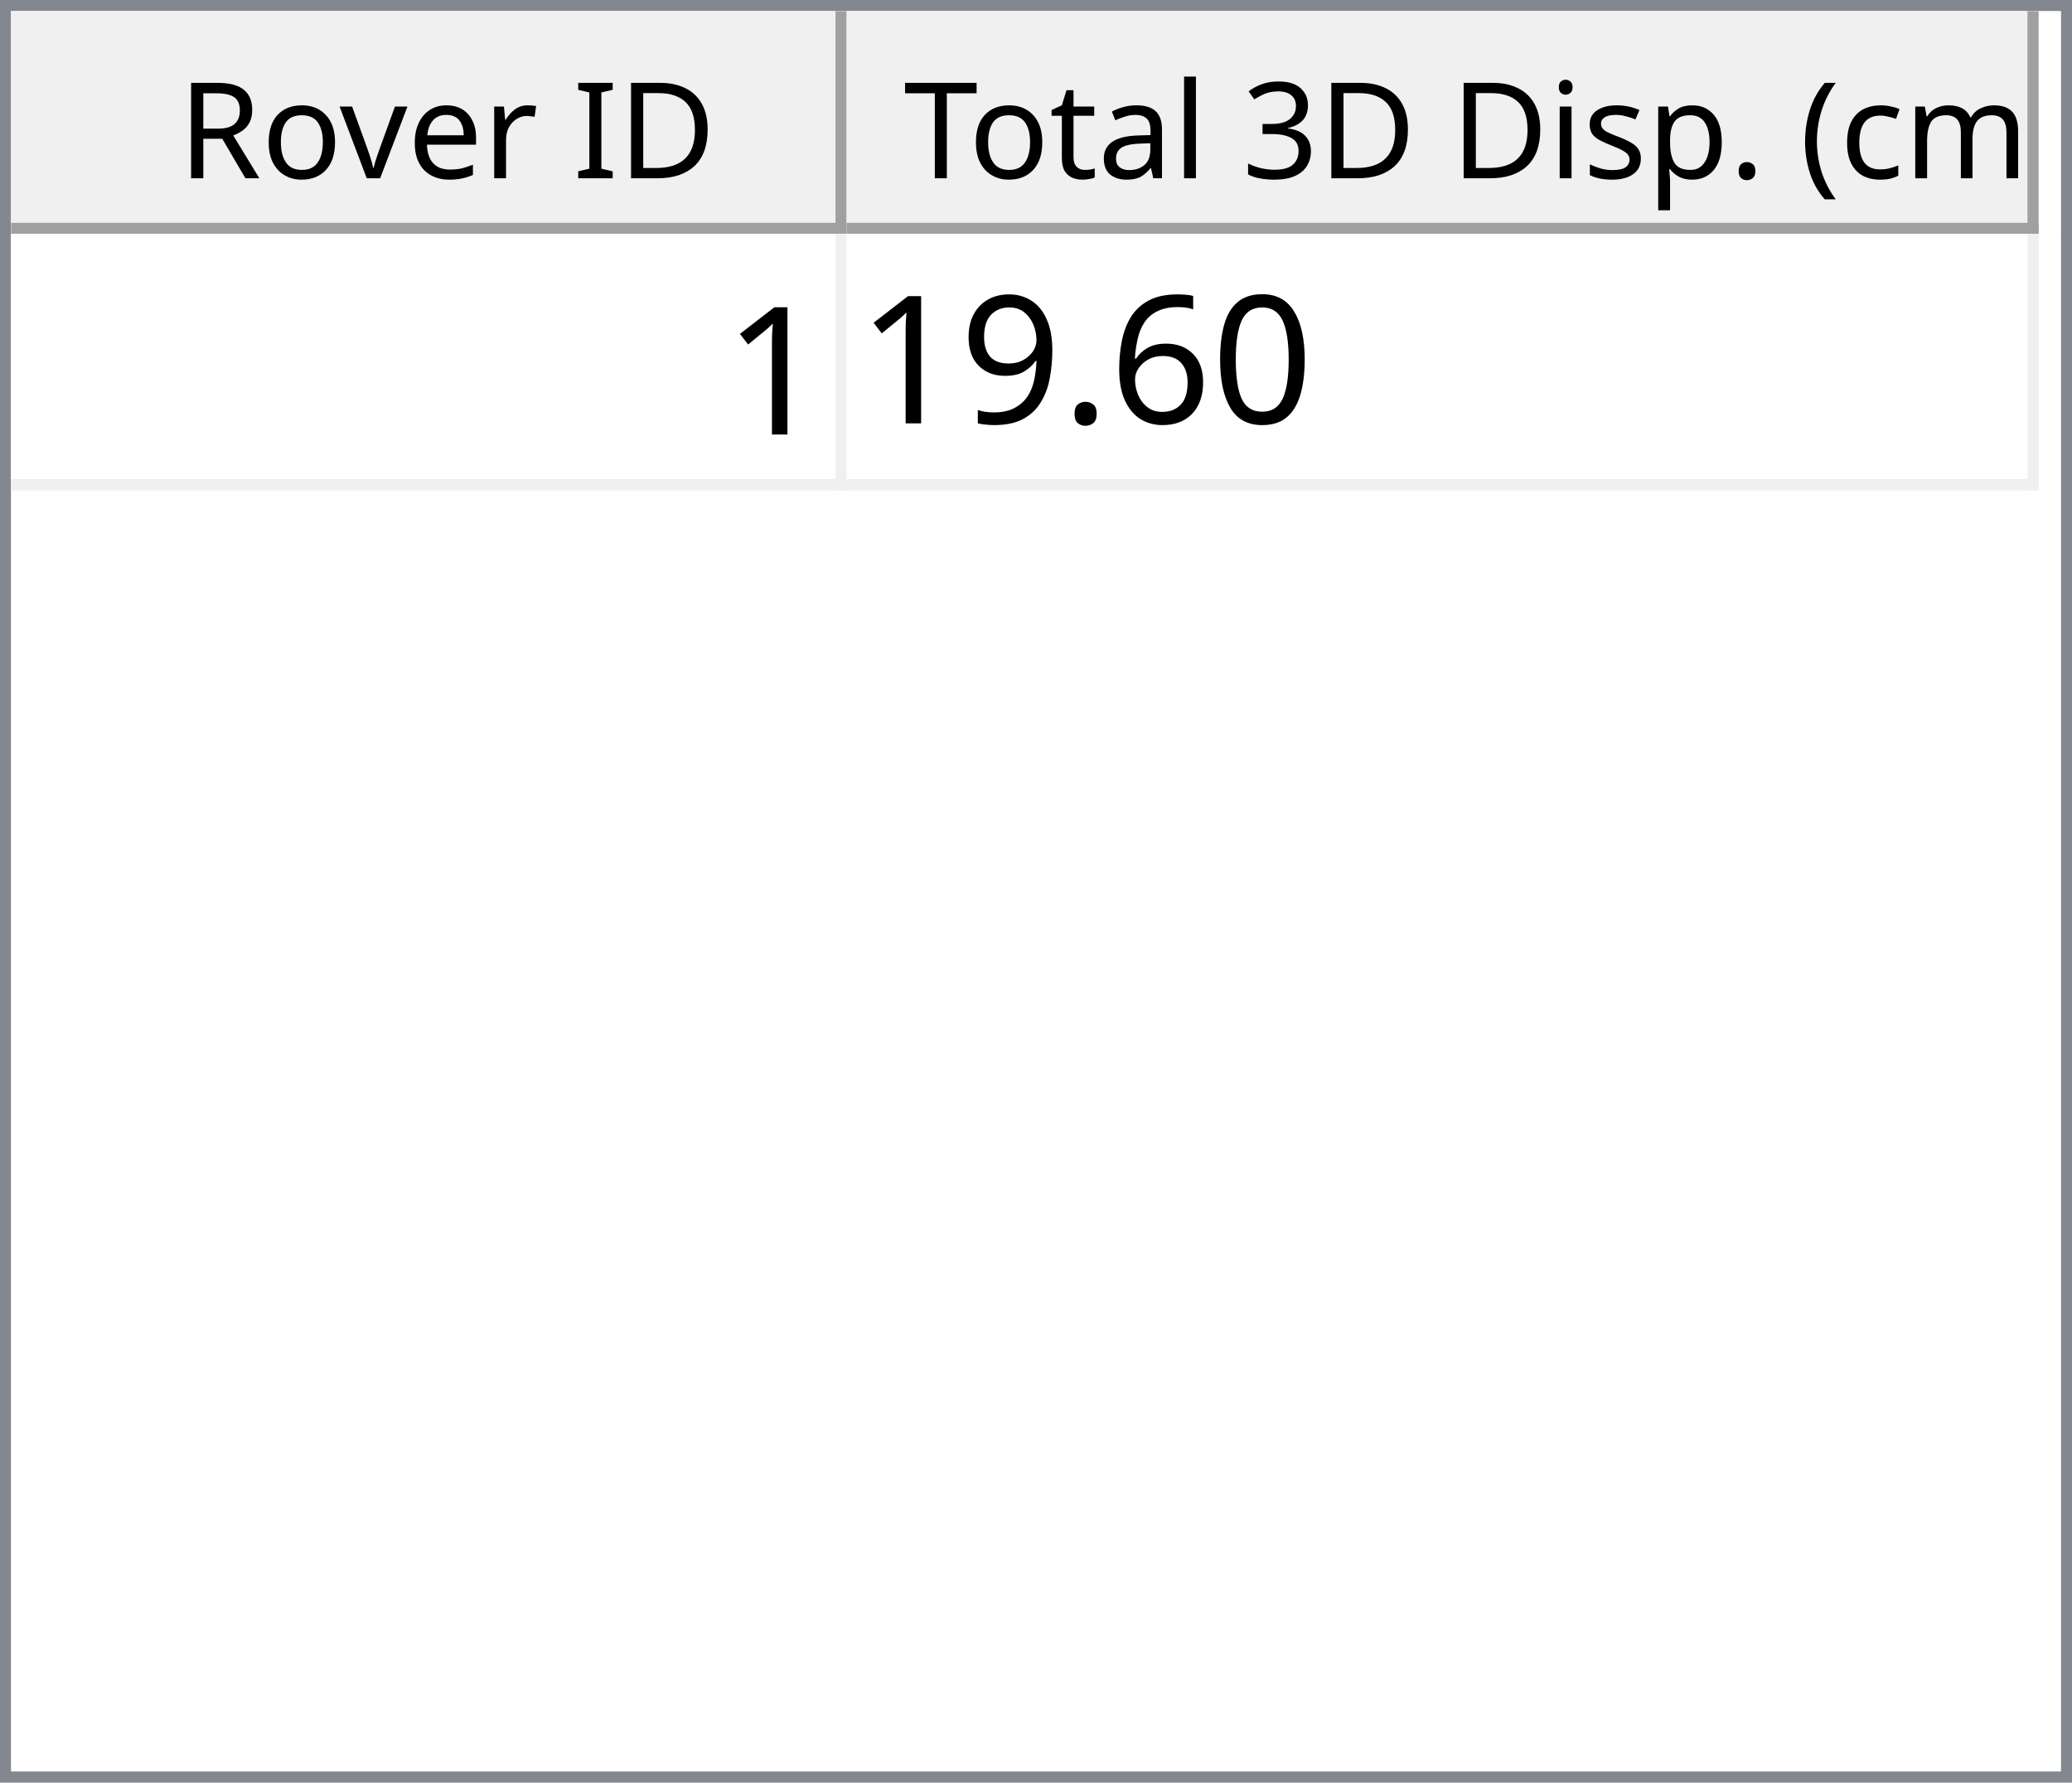
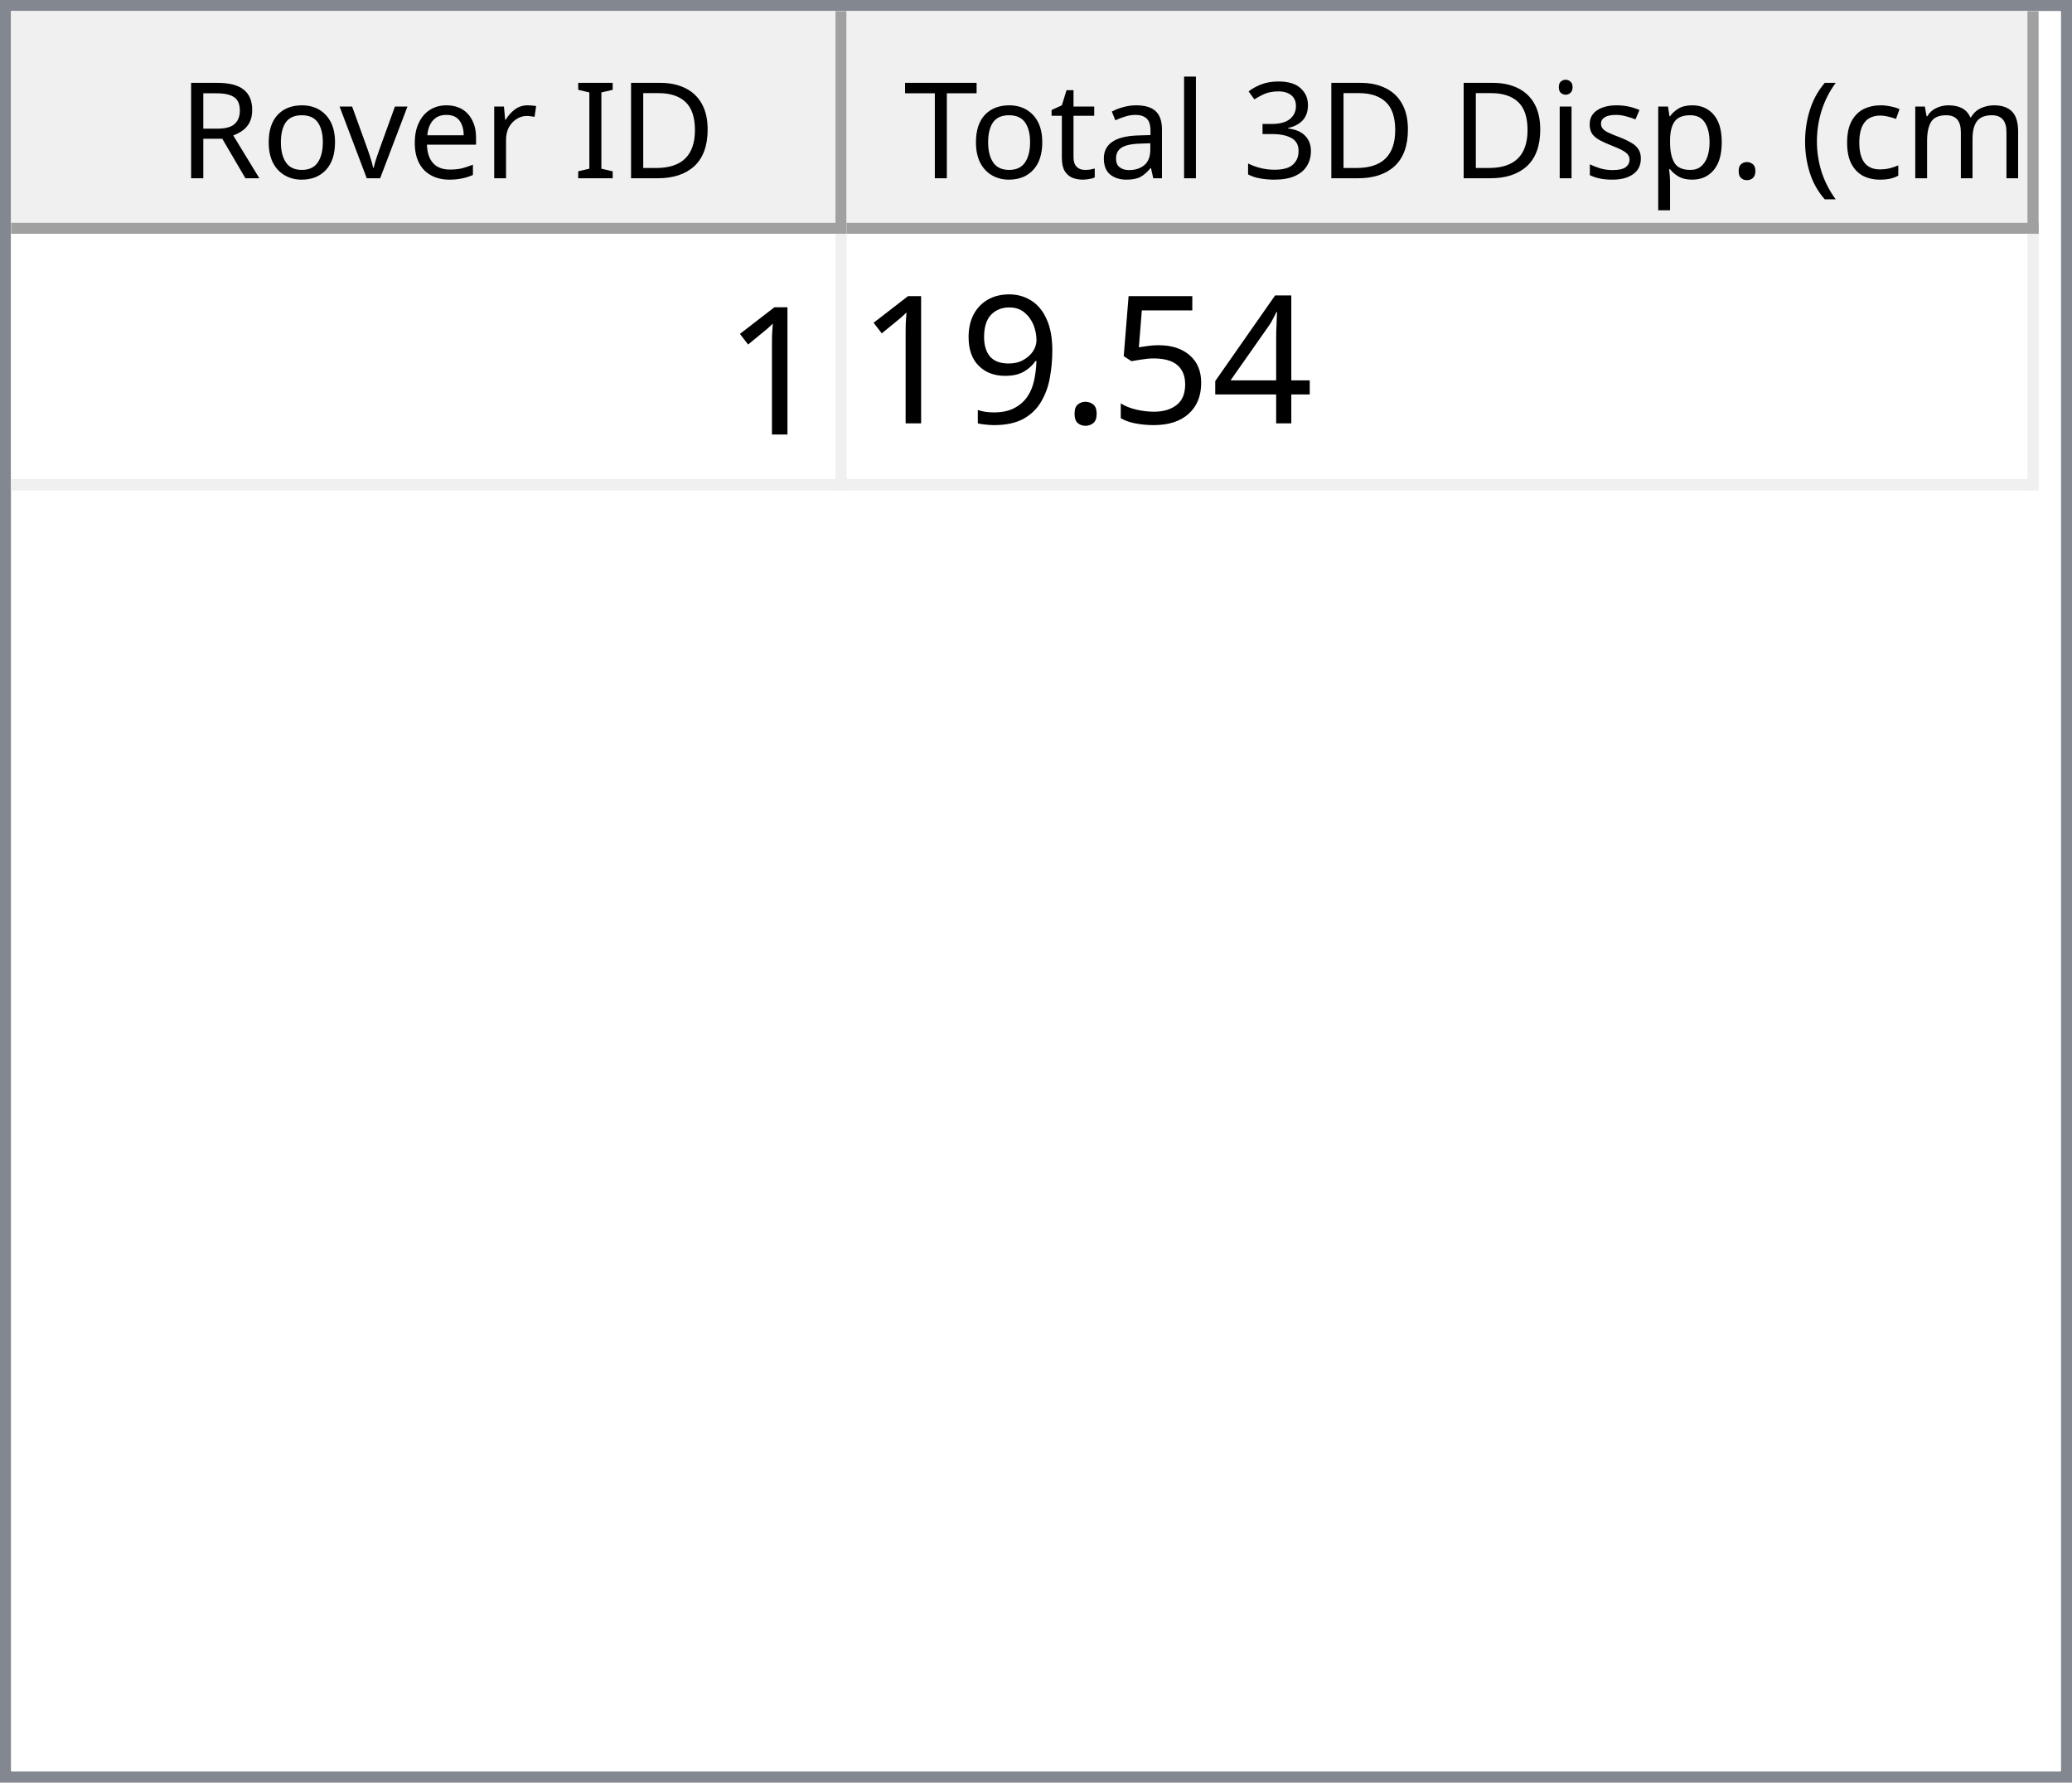
<svg xmlns="http://www.w3.org/2000/svg" style="fill-opacity:1; color-rendering:auto; color-interpolation:auto; text-rendering:auto; stroke:black; stroke-linecap:square; stroke-miterlimit:10; shape-rendering:auto; stroke-opacity:1; fill:black; stroke-dasharray:none; font-weight:normal; stroke-width:1; font-family:'Dialog'; font-style:normal; stroke-linejoin:miter; font-size:12px; stroke-dashoffset:0; image-rendering:auto;" width="186" height="160">
  <defs id="genericDefs" />
  <g>
    <defs id="defs1">
      <clipPath clipPathUnits="userSpaceOnUse" id="clipPath1">
        <path d="M0 0 L186 0 L186 160 L0 160 L0 0 Z" />
      </clipPath>
      <clipPath clipPathUnits="userSpaceOnUse" id="clipPath2">
        <path d="M0 0 L0 160 L186 160 L186 0 Z" />
      </clipPath>
      <clipPath clipPathUnits="userSpaceOnUse" id="clipPath3">
        <path d="M0 0 L0 20 L184 20 L184 0 Z" />
      </clipPath>
      <clipPath clipPathUnits="userSpaceOnUse" id="clipPath4">
        <path d="M0 0 L0 20 L75 20 L75 0 Z" />
      </clipPath>
      <clipPath clipPathUnits="userSpaceOnUse" id="clipPath5">
        <path d="M1 1 L1 19 L74 19 L74 1 Z" />
      </clipPath>
      <clipPath clipPathUnits="userSpaceOnUse" id="clipPath6">
        <path d="M0 0 L0 18 L73 18 L73 0 Z" />
      </clipPath>
      <clipPath clipPathUnits="userSpaceOnUse" id="clipPath7">
        <path d="M-0.5 -0.5 L-0.5 19.5 L74.5 19.5 L74.5 -0.5 Z" />
      </clipPath>
      <clipPath clipPathUnits="userSpaceOnUse" id="clipPath8">
        <path d="M0 0 L0 20 L107 20 L107 0 Z" />
      </clipPath>
      <clipPath clipPathUnits="userSpaceOnUse" id="clipPath9">
        <path d="M1 1 L1 19 L106 19 L106 1 Z" />
      </clipPath>
      <clipPath clipPathUnits="userSpaceOnUse" id="clipPath10">
        <path d="M0 0 L0 18 L105 18 L105 0 Z" />
      </clipPath>
      <clipPath clipPathUnits="userSpaceOnUse" id="clipPath11">
        <path d="M-0.5 -0.5 L-0.5 19.5 L106.5 19.5 L106.5 -0.5 Z" />
      </clipPath>
      <clipPath clipPathUnits="userSpaceOnUse" id="clipPath12">
        <path d="M0 0 L0 138 L184 138 L184 0 Z" />
      </clipPath>
      <clipPath clipPathUnits="userSpaceOnUse" id="clipPath13">
        <path d="M0 0 L0 23 L182 23 L182 0 Z" />
      </clipPath>
      <clipPath clipPathUnits="userSpaceOnUse" id="clipPath14">
        <path d="M-0.5 -0.5 L-0.5 22.5 L181.5 22.5 L181.5 -0.5 Z" />
      </clipPath>
      <clipPath clipPathUnits="userSpaceOnUse" id="clipPath15">
        <path d="M0 0 L0 22 L74 22 L74 0 Z" />
      </clipPath>
      <clipPath clipPathUnits="userSpaceOnUse" id="clipPath16">
        <path d="M0 0 L0 22 L106 22 L106 0 Z" />
      </clipPath>
      <font horiz-adv-x="64.551" id="font1">
        <font-face ascent="107.91" descent="25.098" units-per-em="100" style="font-style:normal; font-family:Segoe UI; font-weight:normal;" />
        <missing-glyph horiz-adv-x="64.551" d="M8.109 0 L8.109 68.266 L56.453 68.266 L56.453 0 L8.109 0 ZM15.328 7.234 L49.219 7.234 L49.219 61.031 L15.328 61.031 L15.328 7.234 Z" />
        <glyph unicode="D" horiz-adv-x="70.117" d="M9.188 0 L9.188 70.016 L28.516 70.016 Q65.531 70.016 65.531 35.891 Q65.531 19.672 55.25 9.836 Q44.969 0 27.734 0 L9.188 0 ZM17.391 62.594 L17.391 7.422 L27.828 7.422 Q41.609 7.422 49.273 14.797 Q56.938 22.172 56.938 35.688 Q56.938 62.594 28.328 62.594 L17.391 62.594 Z" />
        <glyph unicode="I" horiz-adv-x="26.611" d="M17.391 0 L9.188 0 L9.188 70.016 L17.391 70.016 L17.391 0 Z" />
        <glyph unicode=" " horiz-adv-x="27.393" d="" />
        <glyph unicode="r" horiz-adv-x="34.766" d="M34.188 41.891 Q32.078 43.5 28.125 43.5 Q23 43.5 19.555 38.672 Q16.109 33.844 16.109 25.484 L16.109 0 L8.109 0 L8.109 50 L16.109 50 L16.109 39.703 L16.312 39.703 Q18.016 44.969 21.531 47.922 Q25.047 50.875 29.391 50.875 Q32.516 50.875 34.188 50.203 L34.188 41.891 Z" />
        <glyph unicode="e" horiz-adv-x="52.295" d="M48.297 23 L12.984 23 Q13.188 14.656 17.484 10.109 Q21.781 5.562 29.297 5.562 Q37.75 5.562 44.828 11.141 L44.828 3.609 Q38.234 -1.172 27.391 -1.172 Q16.797 -1.172 10.742 5.641 Q4.688 12.453 4.688 24.812 Q4.688 36.469 11.305 43.82 Q17.922 51.172 27.734 51.172 Q37.547 51.172 42.922 44.828 Q48.297 38.484 48.297 27.203 L48.297 23 ZM40.094 29.781 Q40.047 36.719 36.75 40.578 Q33.453 44.438 27.594 44.438 Q21.922 44.438 17.969 40.383 Q14.016 36.328 13.094 29.781 L40.094 29.781 Z" />
        <glyph unicode="v" horiz-adv-x="47.9" d="M47.406 50 L27.484 0 L19.625 0 L0.688 50 L9.469 50 L22.172 13.672 Q23.578 9.672 23.922 6.688 L24.125 6.688 Q24.609 10.453 25.688 13.484 L38.969 50 L47.406 50 Z" />
        <glyph unicode="o" horiz-adv-x="58.594" d="M29 -1.172 Q17.922 -1.172 11.305 5.836 Q4.688 12.844 4.688 24.422 Q4.688 37.016 11.57 44.094 Q18.453 51.172 30.172 51.172 Q41.359 51.172 47.633 44.289 Q53.906 37.406 53.906 25.203 Q53.906 13.234 47.141 6.031 Q40.375 -1.172 29 -1.172 ZM29.594 44.438 Q21.875 44.438 17.383 39.188 Q12.891 33.938 12.891 24.703 Q12.891 15.828 17.43 10.695 Q21.969 5.562 29.594 5.562 Q37.359 5.562 41.531 10.594 Q45.703 15.625 45.703 24.906 Q45.703 34.281 41.531 39.359 Q37.359 44.438 29.594 44.438 Z" />
        <glyph unicode="R" horiz-adv-x="59.814" d="M59.375 0 L49.609 0 L37.891 19.625 Q36.281 22.359 34.766 24.289 Q33.25 26.219 31.664 27.438 Q30.078 28.656 28.25 29.219 Q26.422 29.781 24.125 29.781 L17.391 29.781 L17.391 0 L9.188 0 L9.188 70.016 L30.078 70.016 Q34.672 70.016 38.555 68.867 Q42.438 67.719 45.289 65.375 Q48.141 63.031 49.758 59.547 Q51.375 56.062 51.375 51.375 Q51.375 47.703 50.273 44.656 Q49.172 41.609 47.148 39.211 Q45.125 36.812 42.266 35.133 Q39.406 33.453 35.844 32.516 L35.844 32.328 Q37.594 31.547 38.891 30.547 Q40.188 29.547 41.359 28.18 Q42.531 26.812 43.68 25.078 Q44.828 23.344 46.234 21.047 L59.375 0 ZM17.391 62.594 L17.391 37.203 L28.516 37.203 Q31.594 37.203 34.203 38.133 Q36.812 39.062 38.719 40.797 Q40.625 42.531 41.703 45.047 Q42.781 47.562 42.781 50.688 Q42.781 56.297 39.141 59.445 Q35.5 62.594 28.609 62.594 L17.391 62.594 Z" />
        <glyph unicode=")" horiz-adv-x="30.176" d="M8.297 -15.922 L1.172 -15.922 Q16.406 2.344 16.406 26.812 Q16.406 51.469 1.078 70.016 L8.297 70.016 Q23.531 52.156 23.531 26.703 Q23.531 1.375 8.297 -15.922 Z" />
        <glyph unicode="m" horiz-adv-x="86.133" d="M79.109 0 L71.094 0 L71.094 28.719 Q71.094 37.016 68.531 40.727 Q65.969 44.438 59.906 44.438 Q54.781 44.438 51.195 39.75 Q47.609 35.062 47.609 28.516 L47.609 0 L39.594 0 L39.594 29.688 Q39.594 44.438 28.219 44.438 Q22.953 44.438 19.531 40.016 Q16.109 35.594 16.109 28.516 L16.109 0 L8.109 0 L8.109 50 L16.109 50 L16.109 42.094 L16.312 42.094 Q21.625 51.172 31.844 51.172 Q36.969 51.172 40.773 48.312 Q44.578 45.453 46 40.828 Q51.562 51.172 62.594 51.172 Q79.109 51.172 79.109 30.812 L79.109 0 Z" />
        <glyph unicode="c" horiz-adv-x="46.191" d="M42.188 2.297 Q36.422 -1.172 28.516 -1.172 Q17.828 -1.172 11.258 5.789 Q4.688 12.75 4.688 23.828 Q4.688 36.188 11.766 43.68 Q18.844 51.172 30.672 51.172 Q37.25 51.172 42.281 48.734 L42.281 40.531 Q36.719 44.438 30.375 44.438 Q22.703 44.438 17.797 38.945 Q12.891 33.453 12.891 24.516 Q12.891 15.719 17.508 10.641 Q22.125 5.562 29.891 5.562 Q36.422 5.562 42.188 9.906 L42.188 2.297 Z" />
        <glyph unicode="(" horiz-adv-x="30.176" d="M29.109 -15.922 L21.969 -15.922 Q6.844 1.375 6.844 26.703 Q6.844 52.156 21.969 70.016 L29.203 70.016 Q13.875 51.469 13.875 26.812 Q13.875 2.344 29.109 -15.922 Z" />
        <glyph unicode="." horiz-adv-x="21.68" d="M10.891 -1.078 Q8.641 -1.078 7.055 0.539 Q5.469 2.156 5.469 4.391 Q5.469 6.641 7.055 8.273 Q8.641 9.906 10.891 9.906 Q13.188 9.906 14.797 8.273 Q16.406 6.641 16.406 4.391 Q16.406 2.156 14.797 0.539 Q13.188 -1.078 10.891 -1.078 Z" />
        <glyph unicode="p" horiz-adv-x="58.789" d="M16.312 7.234 L16.109 7.234 L16.109 -23 L8.109 -23 L8.109 50 L16.109 50 L16.109 41.219 L16.312 41.219 Q22.219 51.172 33.594 51.172 Q43.266 51.172 48.688 44.461 Q54.109 37.75 54.109 26.469 Q54.109 13.922 48 6.375 Q41.891 -1.172 31.297 -1.172 Q21.578 -1.172 16.312 7.234 ZM16.109 27.391 L16.109 20.406 Q16.109 14.203 20.141 9.883 Q24.172 5.562 30.375 5.562 Q37.641 5.562 41.773 11.133 Q45.906 16.703 45.906 26.609 Q45.906 34.969 42.047 39.703 Q38.188 44.438 31.594 44.438 Q24.609 44.438 20.359 39.578 Q16.109 34.719 16.109 27.391 Z" />
        <glyph unicode="s" horiz-adv-x="42.432" d="M5.078 1.812 L5.078 10.406 Q11.625 5.562 19.484 5.562 Q30.031 5.562 30.031 12.594 Q30.031 14.594 29.125 15.992 Q28.219 17.391 26.68 18.461 Q25.141 19.531 23.07 20.383 Q21 21.234 18.609 22.172 Q15.281 23.484 12.766 24.828 Q10.25 26.172 8.57 27.859 Q6.891 29.547 6.031 31.695 Q5.172 33.844 5.172 36.719 Q5.172 40.234 6.789 42.945 Q8.406 45.656 11.086 47.484 Q13.766 49.312 17.211 50.242 Q20.656 51.172 24.312 51.172 Q30.812 51.172 35.938 48.922 L35.938 40.828 Q30.422 44.438 23.25 44.438 Q21 44.438 19.195 43.922 Q17.391 43.406 16.094 42.477 Q14.797 41.547 14.086 40.258 Q13.375 38.969 13.375 37.406 Q13.375 35.453 14.086 34.133 Q14.797 32.812 16.164 31.789 Q17.531 30.766 19.484 29.938 Q21.438 29.109 23.922 28.125 Q27.25 26.859 29.883 25.516 Q32.516 24.172 34.375 22.484 Q36.234 20.797 37.234 18.602 Q38.234 16.406 38.234 13.375 Q38.234 9.672 36.602 6.938 Q34.969 4.203 32.234 2.398 Q29.5 0.594 25.93 -0.289 Q22.359 -1.172 18.453 -1.172 Q10.75 -1.172 5.078 1.812 Z" />
        <glyph unicode="i" horiz-adv-x="24.219" d="M12.203 62.703 Q10.062 62.703 8.547 64.164 Q7.031 65.625 7.031 67.875 Q7.031 70.125 8.547 71.609 Q10.062 73.094 12.203 73.094 Q14.406 73.094 15.945 71.609 Q17.484 70.125 17.484 67.875 Q17.484 65.719 15.945 64.211 Q14.406 62.703 12.203 62.703 ZM16.109 0 L8.109 0 L8.109 50 L16.109 50 L16.109 0 Z" />
        <glyph unicode="3" horiz-adv-x="53.906" d="M46.531 19.828 Q46.531 15.094 44.75 11.211 Q42.969 7.328 39.719 4.57 Q36.469 1.812 31.93 0.297 Q27.391 -1.219 21.922 -1.219 Q11.922 -1.219 6 2.594 L6 11.188 Q13.094 5.609 22.219 5.609 Q25.875 5.609 28.828 6.539 Q31.781 7.469 33.906 9.227 Q36.031 10.984 37.18 13.477 Q38.328 15.969 38.328 19.094 Q38.328 32.812 18.797 32.812 L12.984 32.812 L12.984 39.594 L18.5 39.594 Q35.797 39.594 35.797 52.484 Q35.797 64.406 22.609 64.406 Q15.188 64.406 8.688 59.422 L8.688 67.188 Q15.375 71.188 24.609 71.188 Q29 71.188 32.57 69.969 Q36.141 68.75 38.68 66.555 Q41.219 64.359 42.609 61.281 Q44 58.203 44 54.5 Q44 40.672 30.031 36.719 L30.031 36.531 Q33.594 36.141 36.625 34.797 Q39.656 33.453 41.852 31.305 Q44.047 29.156 45.289 26.25 Q46.531 23.344 46.531 19.828 Z" />
        <glyph unicode="l" horiz-adv-x="24.219" d="M16.109 0 L8.109 0 L8.109 74.031 L16.109 74.031 L16.109 0 Z" />
        <glyph unicode="a" horiz-adv-x="50.879" d="M43.891 0 L35.891 0 L35.891 7.812 L35.688 7.812 Q30.469 -1.172 20.312 -1.172 Q12.844 -1.172 8.617 2.781 Q4.391 6.734 4.391 13.281 Q4.391 27.297 20.906 29.594 L35.891 31.688 Q35.891 44.438 25.594 44.438 Q16.547 44.438 9.281 38.281 L9.281 46.484 Q16.656 51.172 26.266 51.172 Q43.891 51.172 43.891 32.516 L43.891 0 ZM35.891 25.297 L23.828 23.641 Q18.266 22.859 15.43 20.875 Q12.594 18.891 12.594 13.875 Q12.594 10.203 15.211 7.883 Q17.828 5.562 22.172 5.562 Q28.125 5.562 32.008 9.742 Q35.891 13.922 35.891 20.312 L35.891 25.297 Z" />
        <glyph unicode="t" horiz-adv-x="33.887" d="M31.297 0.484 Q28.469 -1.078 23.828 -1.078 Q10.688 -1.078 10.688 13.578 L10.688 43.172 L2.094 43.172 L2.094 50 L10.688 50 L10.688 62.203 L18.703 64.797 L18.703 50 L31.297 50 L31.297 43.172 L18.703 43.172 L18.703 14.984 Q18.703 9.969 20.414 7.82 Q22.125 5.672 26.078 5.672 Q29.109 5.672 31.297 7.328 L31.297 0.484 Z" />
        <glyph unicode="T" horiz-adv-x="52.393" d="M50.594 62.594 L30.375 62.594 L30.375 0 L22.172 0 L22.172 62.594 L2 62.594 L2 70.016 L50.594 70.016 L50.594 62.594 Z" />
      </font>
      <font horiz-adv-x="75.0" id="font2">
        <font-face ascent="100.537" descent="21.973" units-per-em="100" style="font-style:normal; font-family:sans-serif; font-weight:normal;" />
        <missing-glyph horiz-adv-x="75.0" d="M12.5 0 L12.5 62.5 L62.5 62.5 L62.5 0 L12.5 0 ZM14.062 1.562 L60.938 1.562 L60.938 60.938 L14.062 60.938 L14.062 1.562 Z" />
        <glyph unicode="1" horiz-adv-x="55.615" d="M37.25 0 L28.469 0 L28.469 56 Q25.297 52.984 20.141 49.953 Q14.984 46.922 10.891 45.406 L10.891 53.906 Q18.266 57.375 23.781 62.305 Q29.297 67.234 31.594 71.875 L37.25 71.875 L37.25 0 Z" />
-         <glyph unicode="0" horiz-adv-x="55.615" d="M4.156 35.297 Q4.156 48 6.766 55.742 Q9.375 63.484 14.523 67.68 Q19.672 71.875 27.484 71.875 Q33.25 71.875 37.594 69.555 Q41.938 67.234 44.773 62.867 Q47.609 58.5 49.219 52.227 Q50.828 45.953 50.828 35.297 Q50.828 22.703 48.242 14.969 Q45.656 7.234 40.508 3.008 Q35.359 -1.219 27.484 -1.219 Q17.141 -1.219 11.234 6.203 Q4.156 15.141 4.156 35.297 ZM13.188 35.297 Q13.188 17.672 17.312 11.836 Q21.438 6 27.484 6 Q33.547 6 37.672 11.859 Q41.797 17.719 41.797 35.297 Q41.797 52.984 37.672 58.789 Q33.547 64.594 27.391 64.594 Q21.344 64.594 17.719 59.469 Q13.188 52.938 13.188 35.297 Z" />
-         <glyph unicode="6" horiz-adv-x="55.615" d="M49.75 54.047 L41.016 53.375 Q39.844 58.547 37.703 60.891 Q34.125 64.656 28.906 64.656 Q24.703 64.656 21.531 62.312 Q17.391 59.281 14.992 53.469 Q12.594 47.656 12.5 36.922 Q15.672 41.75 20.266 44.094 Q24.859 46.438 29.891 46.438 Q38.672 46.438 44.852 39.969 Q51.031 33.5 51.031 23.25 Q51.031 16.5 48.125 10.719 Q45.219 4.938 40.141 1.859 Q35.062 -1.219 28.609 -1.219 Q17.625 -1.219 10.695 6.859 Q3.766 14.938 3.766 33.5 Q3.766 54.25 11.422 63.672 Q18.109 71.875 29.438 71.875 Q37.891 71.875 43.289 67.141 Q48.688 62.406 49.75 54.047 ZM13.875 23.188 Q13.875 18.656 15.797 14.508 Q17.719 10.359 21.188 8.18 Q24.656 6 28.469 6 Q34.031 6 38.039 10.492 Q42.047 14.984 42.047 22.703 Q42.047 30.125 38.086 34.398 Q34.125 38.672 28.125 38.672 Q22.172 38.672 18.023 34.398 Q13.875 30.125 13.875 23.188 Z" />
+         <glyph unicode="4" horiz-adv-x="55.615" d="M32.328 0 L32.328 17.141 L1.266 17.141 L1.266 25.203 L33.938 71.578 L41.109 71.578 L41.109 25.203 L50.781 25.203 L50.781 17.141 L41.109 17.141 L41.109 0 L32.328 0 ZM32.328 25.203 L32.328 57.469 L9.906 25.203 L32.328 25.203 Z" />
+         <glyph unicode="5" horiz-adv-x="55.615" d="M4.156 18.75 L13.375 19.531 Q14.406 12.797 18.141 9.398 Q21.875 6 27.156 6 Q33.5 6 37.891 10.789 Q42.281 15.578 42.281 23.484 Q42.281 31 38.062 35.352 Q33.844 39.703 27 39.703 Q22.75 39.703 19.336 37.773 Q15.922 35.844 13.969 32.766 L5.719 33.844 L12.641 70.609 L48.25 70.609 L48.25 62.203 L19.672 62.203 L15.828 42.969 Q22.266 47.469 29.344 47.469 Q38.719 47.469 45.164 40.969 Q51.609 34.469 51.609 24.266 Q51.609 14.547 45.953 7.469 Q39.062 -1.219 27.156 -1.219 Q17.391 -1.219 11.211 4.25 Q5.031 9.719 4.156 18.75 Z" />
        <glyph unicode="." horiz-adv-x="27.783" d="M9.078 0 L9.078 10.016 L19.094 10.016 L19.094 0 L9.078 0 Z" />
        <glyph unicode="9" horiz-adv-x="55.615" d="M5.469 16.547 L13.922 17.328 Q14.984 11.375 18.016 8.688 Q21.047 6 25.781 6 Q29.828 6 32.883 7.859 Q35.938 9.719 37.891 12.82 Q39.844 15.922 41.164 21.195 Q42.484 26.469 42.484 31.938 Q42.484 32.516 42.438 33.688 Q39.797 29.5 35.234 26.883 Q30.672 24.266 25.344 24.266 Q16.453 24.266 10.305 30.711 Q4.156 37.156 4.156 47.703 Q4.156 58.594 10.578 65.234 Q17 71.875 26.656 71.875 Q33.641 71.875 39.43 68.117 Q45.219 64.359 48.219 57.398 Q51.219 50.438 51.219 37.25 Q51.219 23.531 48.242 15.406 Q45.266 7.281 39.383 3.031 Q33.5 -1.219 25.594 -1.219 Q17.188 -1.219 11.867 3.445 Q6.547 8.109 5.469 16.547 ZM41.453 48.141 Q41.453 55.719 37.43 60.156 Q33.406 64.594 27.734 64.594 Q21.875 64.594 17.531 59.812 Q13.188 55.031 13.188 47.406 Q13.188 40.578 17.312 36.305 Q21.438 32.031 27.484 32.031 Q33.594 32.031 37.523 36.305 Q41.453 40.578 41.453 48.141 Z" />
      </font>
    </defs>
    <g style="fill:white; stroke:white;">
      <rect x="0" y="0" width="186" style="clip-path:url(#clipPath1); stroke:none;" height="160" />
    </g>
    <g style="fill:white; text-rendering:optimizeSpeed; color-rendering:optimizeSpeed; image-rendering:optimizeSpeed; shape-rendering:crispEdges; stroke:white; color-interpolation:sRGB;">
      <rect x="0" width="186" height="160" y="0" style="stroke:none;" />
      <path style="stroke:none;" d="M0 160 L186 160 L186 0 L0 0 Z" />
    </g>
    <g style="fill:rgb(240,240,240); font-family:'Segoe UI'; stroke:rgb(240,240,240);">
      <rect x="0" y="0" width="186" style="clip-path:url(#clipPath2); stroke:none;" height="160" />
    </g>
    <g style="fill:rgb(130,135,144); font-family:'Segoe UI'; stroke:rgb(130,135,144);">
      <path d="M0 0 L186 0 L186 160 L0 160 L0 0 ZM1 1 L185 1 L185 159 L1 159 L1 1 Z" style="fill-rule:evenodd; clip-path:url(#clipPath2); stroke:none;" />
    </g>
    <g style="fill:white; font-family:'Segoe UI'; stroke:white;" transform="translate(1,1)">
      <rect x="0" y="0" width="184" style="clip-path:url(#clipPath3); stroke:none;" height="20" />
    </g>
    <g style="fill:rgb(240,240,240); font-family:'Segoe UI'; stroke:rgb(240,240,240);" transform="translate(1,1)">
      <rect x="0" y="0" width="75" style="clip-path:url(#clipPath4); stroke:none;" height="20" />
    </g>
    <g style="font-family:'Segoe UI';" transform="translate(2,2)">
      <text x="14" xml:space="preserve" y="14" style="clip-path:url(#clipPath6); stroke:none;">Rover ID</text>
    </g>
    <g style="fill:rgb(160,160,160); font-family:'Segoe UI'; stroke:rgb(160,160,160); stroke-linejoin:bevel;" transform="translate(1.5,1.5)">
      <line x1="74" x2="74" y1="0" style="fill:none; clip-path:url(#clipPath7);" y2="19" />
    </g>
    <g style="fill:rgb(160,160,160); font-family:'Segoe UI'; stroke:rgb(160,160,160); stroke-linejoin:bevel;" transform="matrix(1,0,0,1,1,1) translate(0.5,0.5)">
      <line x1="0" x2="74" y1="19" style="fill:none; clip-path:url(#clipPath7);" y2="19" />
    </g>
    <g style="fill:rgb(240,240,240); font-family:'Segoe UI'; stroke:rgb(240,240,240);" transform="translate(76,1)">
      <rect x="0" y="0" width="107" style="clip-path:url(#clipPath8); stroke:none;" height="20" />
    </g>
    <g style="font-family:'Segoe UI';" transform="translate(77,2)">
      <text x="1" xml:space="preserve" y="14" style="clip-path:url(#clipPath10); stroke:none;"> Total 3D Disp. (cm)</text>
    </g>
    <g style="fill:rgb(160,160,160); font-family:'Segoe UI'; stroke:rgb(160,160,160); stroke-linejoin:bevel;" transform="translate(76.5,1.5)">
      <line x1="106" x2="106" y1="0" style="fill:none; clip-path:url(#clipPath11);" y2="19" />
    </g>
    <g style="fill:rgb(160,160,160); font-family:'Segoe UI'; stroke:rgb(160,160,160); stroke-linejoin:bevel;" transform="matrix(1,0,0,1,76,1) translate(0.5,0.5)">
      <line x1="0" x2="106" y1="19" style="fill:none; clip-path:url(#clipPath11);" y2="19" />
    </g>
    <g style="fill:white; font-family:'Segoe UI'; stroke:white;" transform="translate(1,21)">
      <rect x="0" y="0" width="184" style="clip-path:url(#clipPath12); stroke:none;" height="138" />
    </g>
    <g style="fill:rgb(240,240,240); font-size:16px; font-family:sans-serif; stroke:rgb(240,240,240);" transform="translate(1,21)">
      <rect x="0" y="0" width="182" style="clip-path:url(#clipPath13); stroke:none;" height="23" />
      <line transform="translate(0.5,0.5)" x1="0" x2="181" y1="22" style="clip-path:url(#clipPath14); fill:none; stroke-linejoin:bevel;" y2="22" />
    </g>
    <g transform="matrix(1,0,0,1,1,21) translate(0.5,0.5)" style="fill:rgb(240,240,240); font-size:16px; font-family:sans-serif; stroke:rgb(240,240,240); stroke-linejoin:bevel;">
      <line x1="74" x2="74" y1="0" style="fill:none; clip-path:url(#clipPath14);" y2="22" />
    </g>
    <g transform="matrix(1,0,0,1,1,21) translate(0.5,0.5)" style="fill:rgb(240,240,240); font-size:16px; font-family:sans-serif; stroke:rgb(240,240,240); stroke-linejoin:bevel;">
      <line x1="181" x2="181" y1="0" style="fill:none; clip-path:url(#clipPath14);" y2="22" />
    </g>
    <g style="fill:white; font-size:16px; font-family:sans-serif; stroke:white;" transform="matrix(1,0,0,1,1,21)">
      <rect x="0" y="0" width="74" style="clip-path:url(#clipPath15); stroke:none;" height="22" />
      <text x="64" y="18" style="fill:black; clip-path:url(#clipPath15); stroke:none;" xml:space="preserve">1</text>
    </g>
    <g style="fill:white; font-size:16px; font-family:sans-serif; stroke:white;" transform="matrix(1,0,0,1,1,21) translate(75,0)">
      <rect x="0" y="0" width="106" style="clip-path:url(#clipPath16); stroke:none;" height="22" />
-       <text x="1" y="17" style="fill:black; clip-path:url(#clipPath16); stroke:none;" xml:space="preserve">19.60</text>
+       <text x="1" y="17" style="fill:black; clip-path:url(#clipPath16); stroke:none;" xml:space="preserve">19.54</text>
    </g>
  </g>
</svg>
